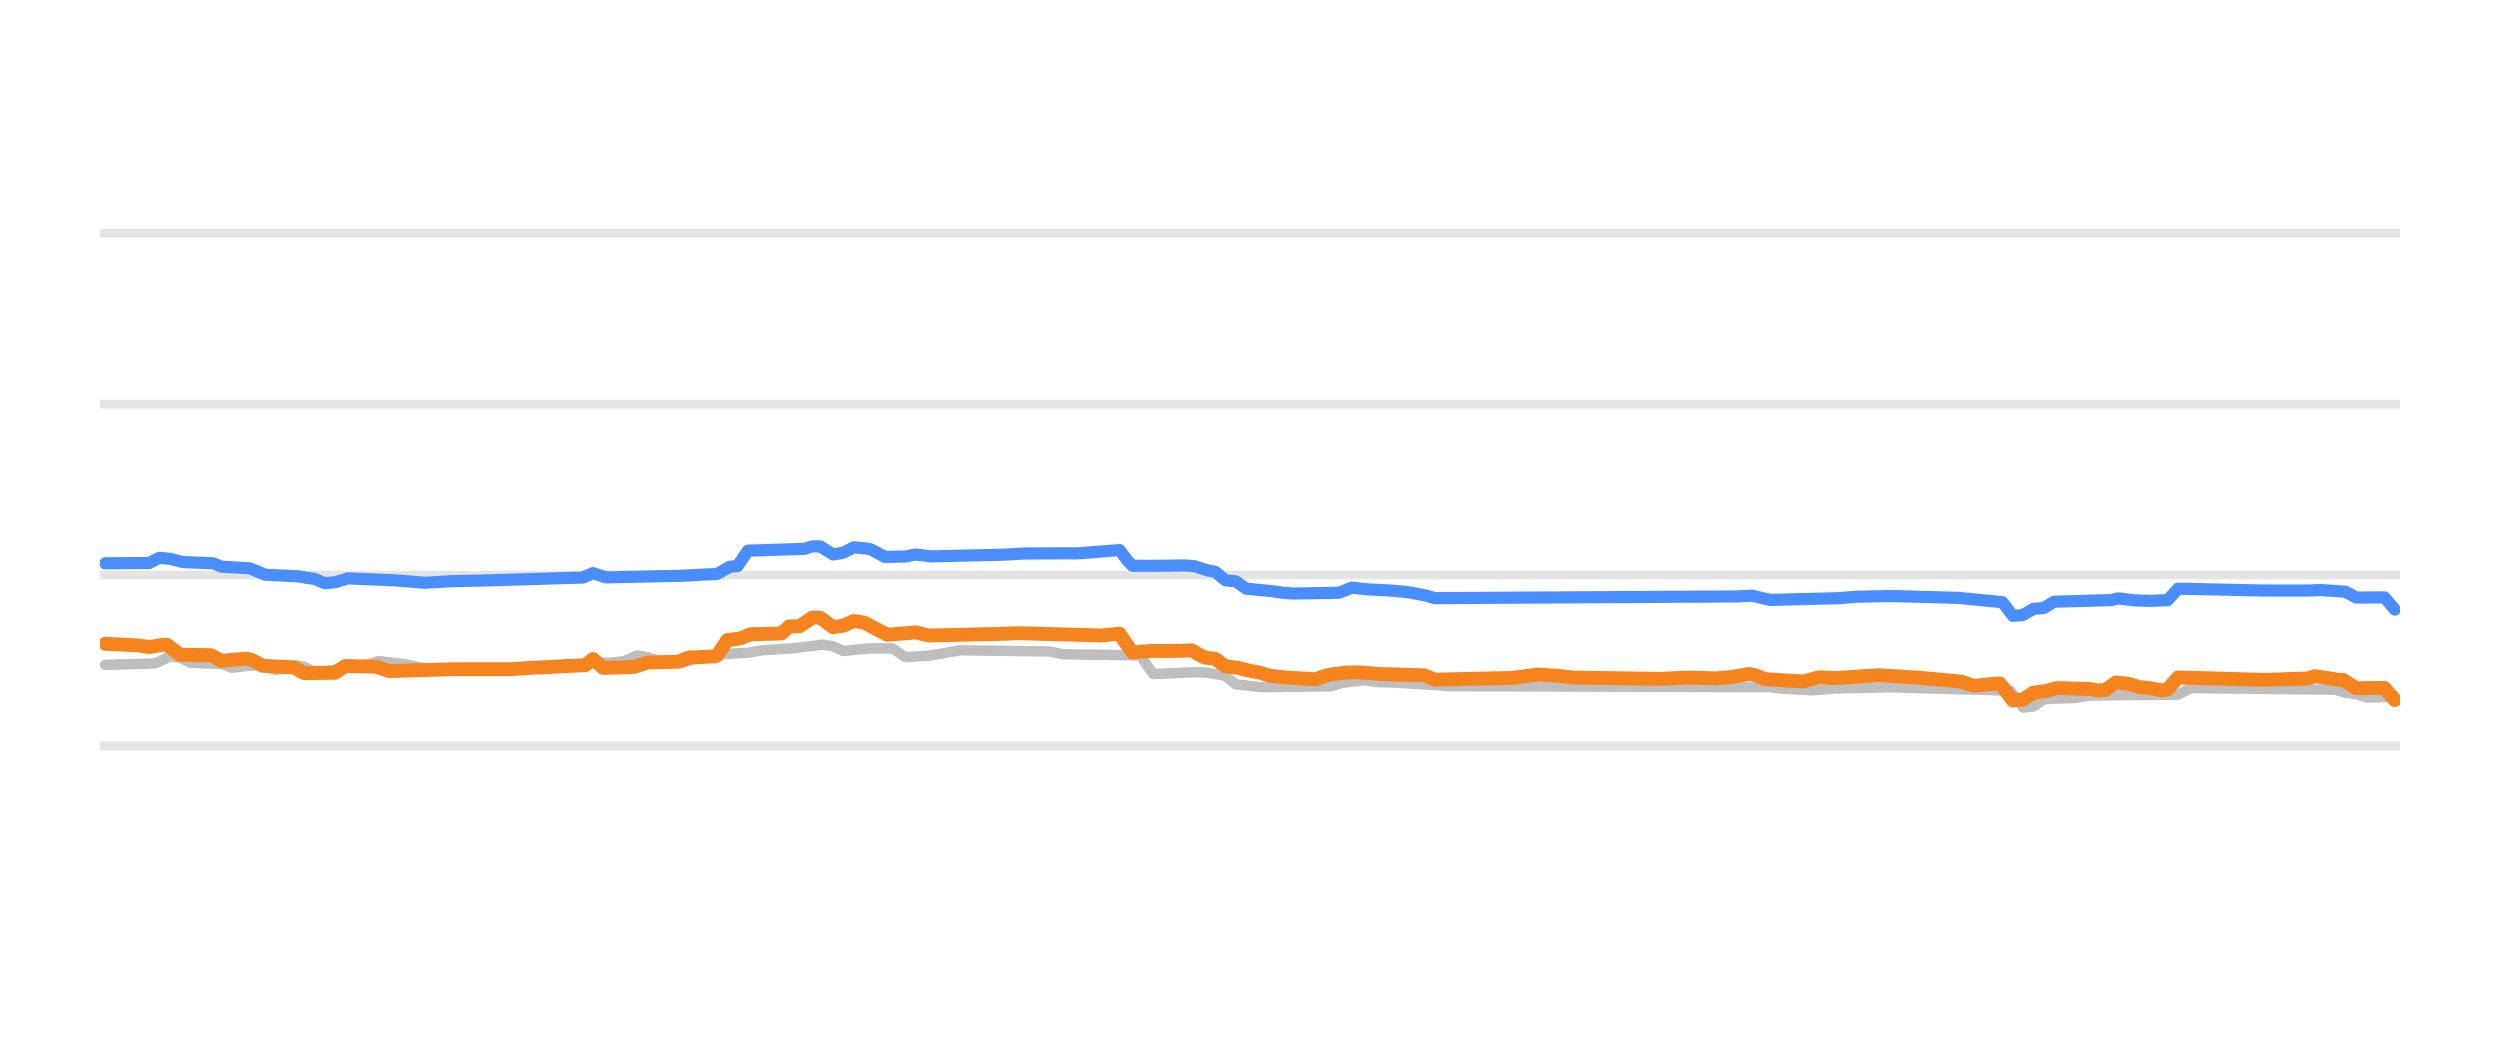
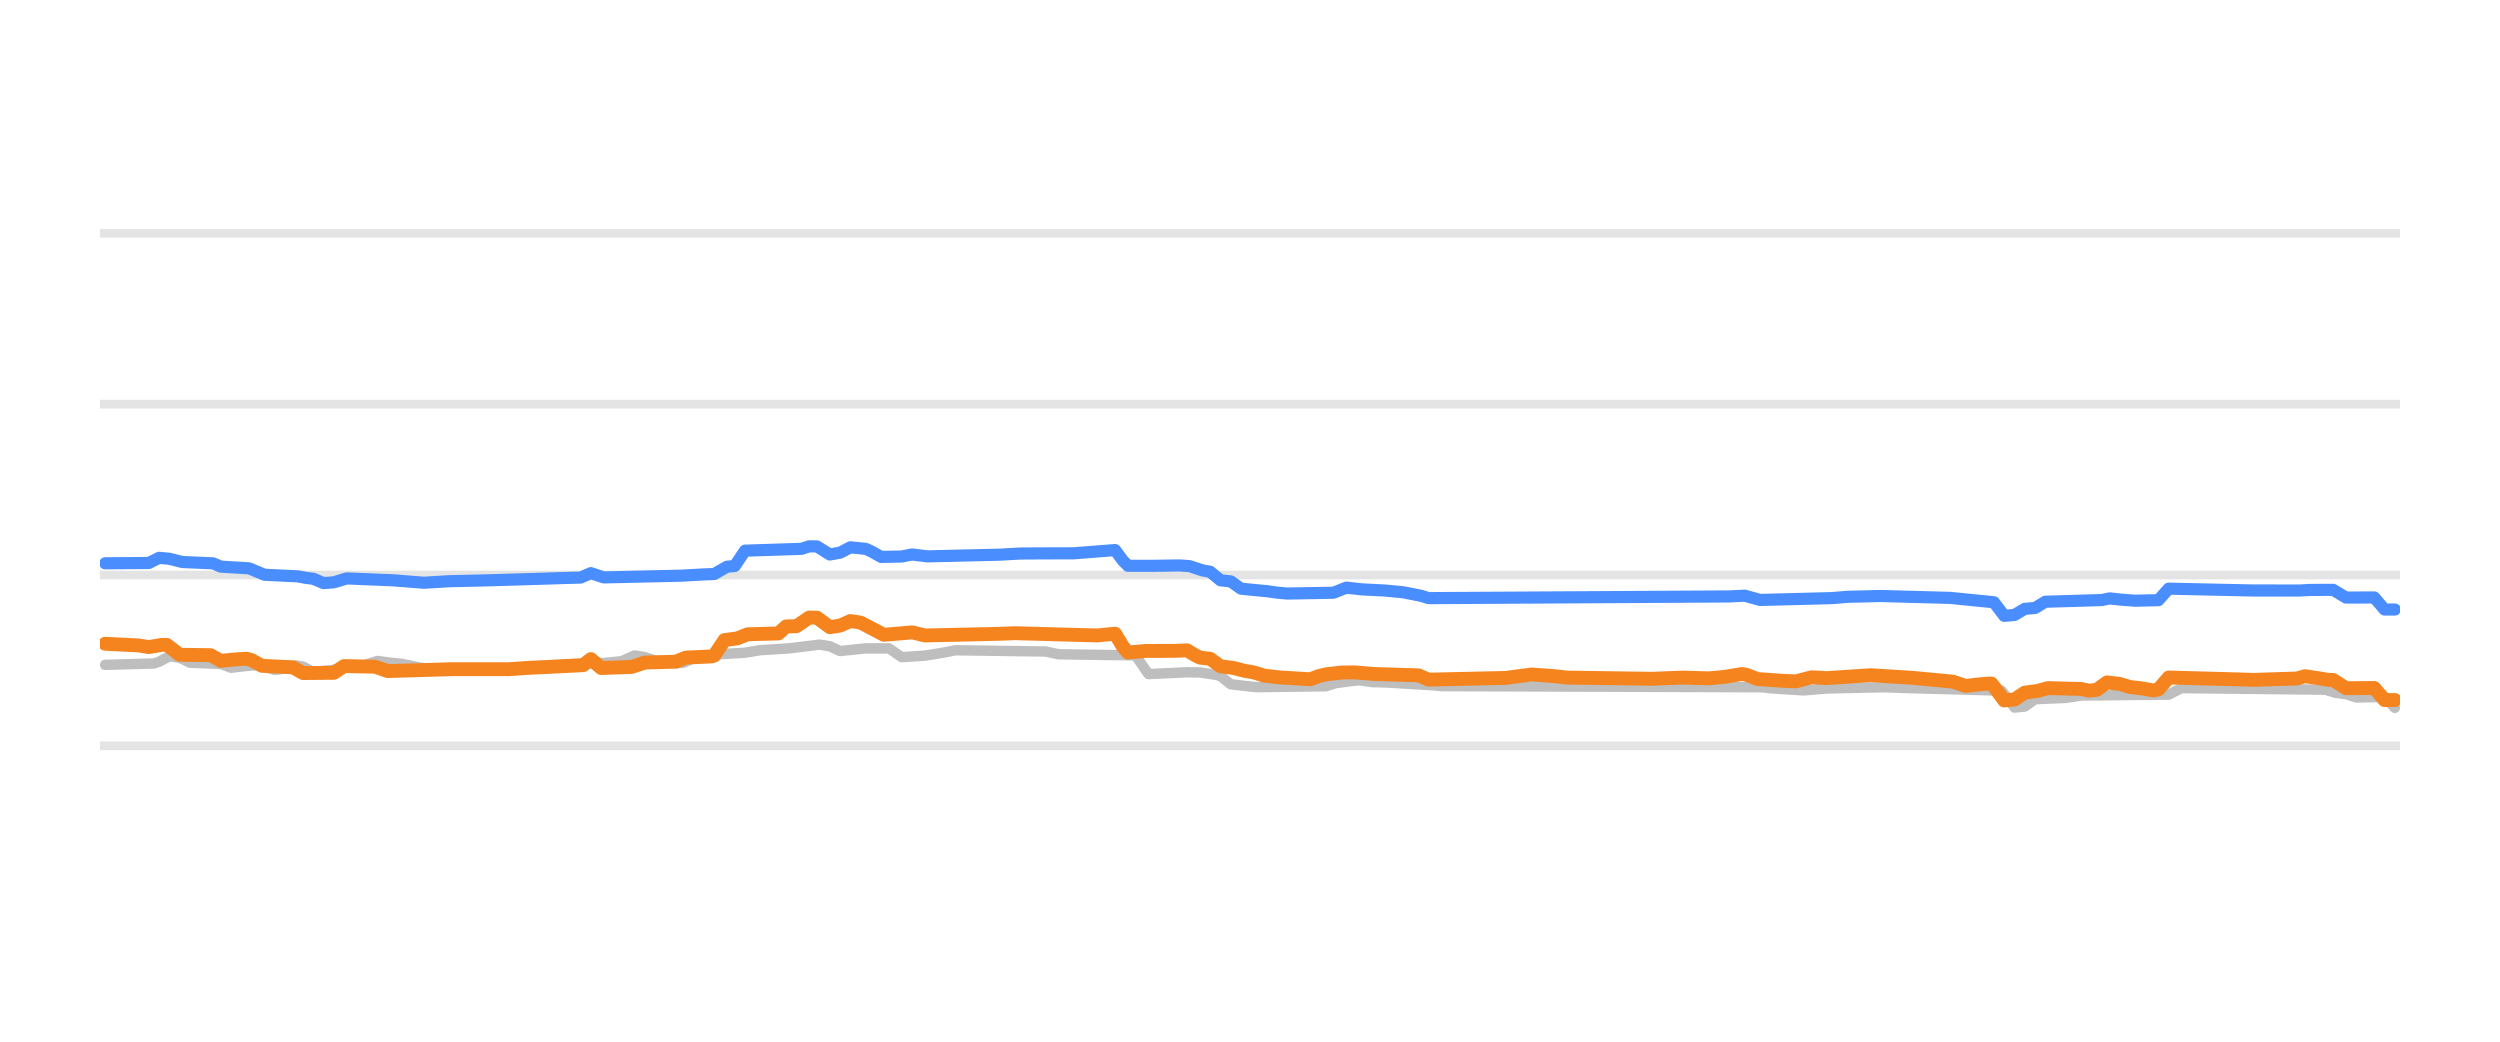
<svg xmlns="http://www.w3.org/2000/svg" width="144pt" height="60pt" viewBox="0 0 144 60" version="1.1">
  <defs>
    <style type="text/css">*{stroke-linejoin: round; stroke-linecap: butt}</style>
  </defs>
  <g id="figure_1">
    <g id="patch_1">
      <path d="M 0 60  L 144 60  L 144 0  L 0 0  L 0 60  z " style="fill: none; opacity: 0" />
    </g>
    <g id="axes_1">
      <g id="patch_2">
        <path d="M 5.76 52.8  L 138.24 52.8  L 138.24 3.6  L 5.76 3.6  L 5.76 52.8  z " style="fill: none" />
      </g>
      <g id="matplotlib.axis_1" />
      <g id="matplotlib.axis_2" />
      <g id="line2d_1">
-         <path d="M 5.76 42.96  L 138.24 42.96  " clip-path="url(#p227b220563)" style="fill: none; stroke: #b2b2b2; stroke-opacity: 0.35; stroke-width: 0.5; stroke-linecap: square" />
+         <path d="M 5.76 42.96  L 138.24 42.96  " clip-path="url(#p508029f16e)" style="fill: none; stroke: #b2b2b2; stroke-opacity: 0.35; stroke-width: 0.5; stroke-linecap: square" />
      </g>
      <g id="line2d_2">
-         <path d="M 5.76 33.12  L 138.24 33.12  " clip-path="url(#p227b220563)" style="fill: none; stroke: #b2b2b2; stroke-opacity: 0.35; stroke-width: 0.5; stroke-linecap: square" />
+         <path d="M 5.76 33.12  L 138.24 33.12  " clip-path="url(#p508029f16e)" style="fill: none; stroke: #b2b2b2; stroke-opacity: 0.35; stroke-width: 0.5; stroke-linecap: square" />
      </g>
      <g id="line2d_3">
-         <path d="M 5.76 23.28  L 138.24 23.28  " clip-path="url(#p227b220563)" style="fill: none; stroke: #b2b2b2; stroke-opacity: 0.35; stroke-width: 0.5; stroke-linecap: square" />
+         <path d="M 5.76 23.28  L 138.24 23.28  " clip-path="url(#p508029f16e)" style="fill: none; stroke: #b2b2b2; stroke-opacity: 0.35; stroke-width: 0.5; stroke-linecap: square" />
      </g>
      <g id="line2d_4">
-         <path d="M 5.76 13.44  L 138.24 13.44  " clip-path="url(#p227b220563)" style="fill: none; stroke: #b2b2b2; stroke-opacity: 0.35; stroke-width: 0.5; stroke-linecap: square" />
+         <path d="M 5.76 13.44  L 138.24 13.44  " clip-path="url(#p508029f16e)" style="fill: none; stroke: #b2b2b2; stroke-opacity: 0.35; stroke-width: 0.5; stroke-linecap: square" />
      </g>
      <g id="line2d_5">
-         <path d="M 6.058 38.296  L 8.883 38.217  L 9.181 38.12  L 9.775 37.799  L 10.37 37.883  L 10.965 38.173  L 12.749 38.242  L 13.344 38.463  L 14.236 38.359  L 14.831 38.316  L 15.128 38.368  L 15.872 38.581  L 16.318 38.532  L 17.061 38.325  L 17.507 38.395  L 18.102 38.704  L 19.143 38.599  L 20.183 38.43  L 20.629 38.35  L 21.076 38.304  L 21.819 38.07  L 22.562 38.173  L 23.157 38.227  L 23.603 38.314  L 24.198 38.443  L 24.941 38.532  L 25.536 38.581  L 31.781 38.501  L 32.524 38.276  L 35.052 38.177  L 35.647 38.114  L 35.944 38.085  L 36.687 37.755  L 37.282 37.85  L 37.877 38.05  L 38.62 38.133  L 39.215 38.197  L 39.661 38.086  L 40.256 37.838  L 40.999 37.754  L 41.594 37.686  L 43.081 37.596  L 43.973 37.45  L 45.608 37.346  L 47.393 37.13  L 47.987 37.226  L 48.582 37.499  L 49.326 37.422  L 50.069 37.346  L 51.407 37.346  L 52.151 37.853  L 53.489 37.766  L 54.084 37.671  L 54.678 37.568  L 55.273 37.455  L 60.477 37.526  L 61.22 37.686  L 65.681 37.75  L 65.978 38.191  L 66.424 38.827  L 68.655 38.724  L 69.398 38.731  L 70.29 38.867  L 70.587 38.939  L 71.182 39.413  L 72.074 39.517  L 72.669 39.58  L 76.684 39.53  L 77.278 39.344  L 78.022 39.248  L 78.616 39.181  L 79.36 39.288  L 80.252 39.314  L 82.928 39.476  L 83.374 39.521  L 101.96 39.584  L 102.406 39.644  L 103.744 39.729  L 104.339 39.767  L 105.677 39.657  L 108.948 39.585  L 110.584 39.639  L 114.598 39.747  L 115.788 39.787  L 116.085 40.149  L 116.531 40.756  L 117.126 40.699  L 117.721 40.274  L 119.505 40.199  L 120.397 40.062  L 125.452 40.013  L 126.196 39.634  L 134.522 39.726  L 135.117 39.91  L 135.711 39.979  L 136.306 40.175  L 137.942 40.141  L 137.942 40.141  " clip-path="url(#p227b220563)" style="fill: none; stroke: #bebebe; stroke-width: 0.6; stroke-linecap: round" />
+         <path d="M 6.057 38.296  L 8.869 38.217  L 9.165 38.12  L 9.758 37.799  L 10.35 37.883  L 10.942 38.173  L 12.718 38.242  L 13.31 38.463  L 14.198 38.359  L 14.79 38.316  L 15.086 38.368  L 15.826 38.581  L 16.27 38.532  L 17.011 38.325  L 17.455 38.396  L 18.047 38.704  L 19.083 38.599  L 20.119 38.43  L 20.563 38.35  L 21.007 38.304  L 21.747 38.07  L 22.487 38.173  L 23.079 38.227  L 23.523 38.314  L 24.115 38.443  L 24.856 38.532  L 25.448 38.581  L 31.665 38.501  L 32.405 38.276  L 34.921 38.177  L 35.513 38.114  L 35.809 38.085  L 36.549 37.755  L 37.141 37.85  L 37.733 38.05  L 38.473 38.133  L 39.066 38.197  L 39.362 38.176  L 40.102 37.838  L 40.842 37.754  L 41.434 37.686  L 42.914 37.596  L 43.802 37.45  L 45.43 37.346  L 47.207 37.13  L 47.799 37.227  L 48.391 37.499  L 49.131 37.422  L 49.871 37.346  L 51.203 37.346  L 51.943 37.853  L 53.275 37.765  L 53.868 37.671  L 54.46 37.568  L 55.052 37.455  L 60.232 37.527  L 60.973 37.686  L 65.413 37.75  L 65.709 38.192  L 66.153 38.827  L 68.374 38.723  L 69.114 38.731  L 70.002 38.867  L 70.298 38.94  L 70.89 39.413  L 71.778 39.517  L 72.37 39.58  L 76.367 39.529  L 76.959 39.344  L 77.699 39.248  L 78.291 39.181  L 79.031 39.288  L 79.919 39.314  L 82.583 39.476  L 83.027 39.521  L 101.53 39.585  L 101.974 39.644  L 103.306 39.73  L 103.898 39.767  L 105.231 39.656  L 108.487 39.585  L 110.115 39.639  L 114.112 39.747  L 115.296 39.787  L 115.592 40.152  L 116.036 40.756  L 116.628 40.697  L 117.22 40.274  L 118.996 40.198  L 119.885 40.062  L 124.917 40.012  L 125.657 39.634  L 133.946 39.727  L 134.538 39.91  L 135.131 39.98  L 135.723 40.175  L 137.351 40.143  L 137.943 40.771  L 137.943 40.771  " clip-path="url(#p508029f16e)" style="fill: none; stroke: #bebebe; stroke-width: 0.6; stroke-linecap: round" />
      </g>
      <g id="line2d_6">
-         <path d="M 6.058 32.446  L 8.586 32.428  L 9.181 32.131  L 9.775 32.186  L 10.519 32.372  L 12.303 32.448  L 12.749 32.638  L 14.385 32.736  L 15.277 33.105  L 17.21 33.198  L 17.656 33.282  L 18.102 33.338  L 18.697 33.587  L 19.291 33.54  L 20.035 33.317  L 22.711 33.425  L 24.495 33.566  L 25.982 33.477  L 27.915 33.435  L 31.186 33.339  L 32.673 33.291  L 33.565 33.268  L 34.16 33.012  L 34.903 33.258  L 39.364 33.16  L 40.702 33.086  L 41.297 33.064  L 42.04 32.643  L 42.486 32.603  L 43.081 31.718  L 46.352 31.613  L 46.798 31.467  L 47.244 31.474  L 47.987 31.939  L 48.582 31.833  L 49.177 31.526  L 50.069 31.614  L 50.366 31.75  L 50.961 32.079  L 52.151 32.055  L 52.745 31.938  L 53.637 32.047  L 57.801 31.95  L 58.99 31.883  L 60.031 31.876  L 62.112 31.87  L 64.491 31.683  L 64.937 32.282  L 65.235 32.59  L 66.722 32.591  L 68.209 32.569  L 68.803 32.61  L 69.547 32.854  L 69.993 32.932  L 70.587 33.425  L 71.182 33.488  L 71.777 33.907  L 72.669 33.996  L 73.264 34.05  L 73.859 34.135  L 74.453 34.188  L 77.13 34.142  L 77.873 33.848  L 78.765 33.947  L 80.103 34.015  L 81.144 34.113  L 82.185 34.315  L 82.631 34.453  L 100.027 34.355  L 100.919 34.311  L 101.96 34.557  L 105.974 34.452  L 106.867 34.375  L 108.948 34.33  L 112.814 34.439  L 115.342 34.687  L 115.936 35.472  L 116.531 35.423  L 117.126 35.068  L 117.721 35.021  L 118.315 34.66  L 121.586 34.564  L 122.032 34.468  L 122.924 34.579  L 123.817 34.609  L 124.857 34.572  L 125.452 33.907  L 130.359 34.013  L 133.035 34.015  L 133.63 33.981  L 135.117 34.087  L 135.711 34.419  L 137.347 34.411  L 137.942 35.108  L 137.942 35.108  " clip-path="url(#p227b220563)" style="fill: none; stroke: #4a8dff; stroke-width: 0.7; stroke-linecap: round" />
+         <path d="M 6.057 32.446  L 8.573 32.428  L 9.165 32.131  L 9.758 32.186  L 10.498 32.372  L 12.274 32.448  L 12.718 32.638  L 14.346 32.736  L 15.234 33.105  L 17.159 33.198  L 17.603 33.282  L 18.047 33.338  L 18.639 33.587  L 19.231 33.54  L 19.971 33.317  L 22.635 33.425  L 24.412 33.566  L 25.892 33.477  L 27.816 33.435  L 31.072 33.339  L 32.553 33.291  L 33.441 33.268  L 34.033 33.012  L 34.773 33.258  L 39.214 33.16  L 40.546 33.086  L 41.138 33.063  L 41.878 32.643  L 42.322 32.602  L 42.914 31.718  L 46.17 31.613  L 46.615 31.467  L 47.059 31.475  L 47.799 31.939  L 48.391 31.832  L 48.983 31.526  L 49.871 31.615  L 50.167 31.751  L 50.759 32.079  L 51.943 32.055  L 52.535 31.938  L 53.423 32.047  L 57.568 31.95  L 58.752 31.883  L 59.788 31.876  L 61.861 31.87  L 64.229 31.683  L 64.673 32.284  L 64.969 32.59  L 66.449 32.591  L 67.929 32.569  L 68.522 32.61  L 69.262 32.854  L 69.706 32.933  L 70.298 33.425  L 70.89 33.488  L 71.482 33.907  L 72.37 33.996  L 72.962 34.05  L 73.554 34.135  L 74.146 34.188  L 76.811 34.141  L 77.551 33.848  L 78.439 33.947  L 79.771 34.015  L 80.807 34.113  L 81.843 34.315  L 82.287 34.453  L 99.606 34.355  L 100.494 34.311  L 101.382 34.557  L 105.527 34.451  L 106.415 34.375  L 108.339 34.33  L 112.335 34.439  L 114.852 34.69  L 115.444 35.472  L 116.036 35.422  L 116.628 35.068  L 117.22 35.02  L 117.812 34.66  L 121.069 34.563  L 121.513 34.468  L 122.253 34.546  L 122.993 34.601  L 124.325 34.57  L 124.917 33.907  L 129.802 34.013  L 132.466 34.014  L 133.058 33.981  L 134.39 33.975  L 135.131 34.419  L 136.759 34.414  L 137.351 35.108  L 137.943 35.108  L 137.943 35.108  " clip-path="url(#p508029f16e)" style="fill: none; stroke: #4a8dff; stroke-width: 0.7; stroke-linecap: round" />
      </g>
      <g id="line2d_7">
-         <path d="M 6.058 37.081  L 7.991 37.177  L 8.586 37.272  L 9.329 37.145  L 9.627 37.145  L 10.37 37.715  L 12.154 37.736  L 12.749 38.065  L 13.641 37.978  L 14.236 37.942  L 14.533 38.024  L 15.128 38.35  L 16.912 38.437  L 17.507 38.768  L 19.291 38.755  L 19.886 38.365  L 21.67 38.403  L 22.414 38.655  L 26.131 38.545  L 27.32 38.546  L 29.402 38.546  L 30.591 38.467  L 33.714 38.313  L 34.16 37.963  L 34.755 38.478  L 36.539 38.413  L 37.282 38.163  L 39.066 38.114  L 39.661 37.878  L 41.148 37.809  L 41.297 37.762  L 41.891 36.869  L 42.635 36.771  L 43.23 36.534  L 45.014 36.487  L 45.46 36.082  L 46.055 36.07  L 46.798 35.57  L 47.244 35.579  L 47.987 36.126  L 48.582 36.035  L 49.177 35.772  L 49.772 35.861  L 51.11 36.564  L 52.299 36.466  L 52.745 36.423  L 53.489 36.603  L 57.652 36.511  L 58.693 36.472  L 63.451 36.602  L 64.491 36.5  L 64.789 36.959  L 65.235 37.584  L 66.276 37.494  L 67.911 37.491  L 68.655 37.459  L 69.101 37.728  L 69.398 37.878  L 69.993 37.946  L 70.587 38.379  L 71.331 38.473  L 71.926 38.625  L 72.52 38.733  L 73.115 38.916  L 74.007 39.018  L 75.791 39.127  L 76.238 38.956  L 76.684 38.842  L 77.576 38.738  L 78.319 38.728  L 79.509 38.822  L 82.036 38.899  L 82.631 39.147  L 87.091 39.048  L 88.578 38.852  L 89.768 38.932  L 90.66 39.029  L 95.715 39.105  L 96.607 39.055  L 97.351 39.029  L 98.838 39.073  L 99.73 38.993  L 100.77 38.822  L 101.068 38.883  L 101.663 39.113  L 103.149 39.216  L 103.893 39.245  L 104.785 39.011  L 105.677 39.058  L 108.205 38.892  L 110.584 39.038  L 112.963 39.262  L 113.706 39.511  L 114.449 39.424  L 115.044 39.373  L 115.193 39.373  L 115.49 39.741  L 115.936 40.347  L 116.531 40.292  L 117.126 39.895  L 117.869 39.8  L 118.464 39.634  L 120.397 39.685  L 120.843 39.782  L 121.289 39.736  L 121.884 39.304  L 122.627 39.396  L 123.222 39.575  L 123.817 39.638  L 124.56 39.767  L 124.857 39.712  L 125.452 39.024  L 129.318 39.128  L 130.359 39.16  L 132.886 39.082  L 133.332 38.95  L 134.076 39.058  L 134.671 39.157  L 134.968 39.165  L 135.711 39.639  L 137.347 39.627  L 137.942 40.323  L 137.942 40.323  " clip-path="url(#p227b220563)" style="fill: none; stroke: #f5841e; stroke-width: 0.8; stroke-linecap: round" />
+         <path d="M 6.057 37.081  L 7.981 37.177  L 8.573 37.272  L 9.313 37.145  L 9.61 37.145  L 10.35 37.715  L 12.126 37.737  L 12.718 38.065  L 13.606 37.978  L 14.198 37.942  L 14.494 38.024  L 15.086 38.35  L 16.863 38.437  L 17.455 38.768  L 19.231 38.754  L 19.823 38.365  L 21.599 38.403  L 22.339 38.655  L 26.04 38.545  L 27.224 38.546  L 29.296 38.546  L 30.48 38.467  L 33.589 38.313  L 34.033 37.964  L 34.625 38.478  L 36.401 38.413  L 37.141 38.163  L 38.918 38.114  L 39.51 37.878  L 40.99 37.809  L 41.138 37.761  L 41.73 36.869  L 42.47 36.771  L 43.062 36.534  L 44.838 36.486  L 45.282 36.082  L 45.874 36.07  L 46.615 35.57  L 47.059 35.58  L 47.799 36.126  L 48.391 36.034  L 48.983 35.772  L 49.575 35.861  L 50.907 36.564  L 52.091 36.465  L 52.535 36.423  L 53.275 36.603  L 57.42 36.511  L 58.456 36.472  L 63.193 36.602  L 64.229 36.5  L 64.673 37.235  L 64.969 37.584  L 66.005 37.494  L 67.633 37.49  L 68.374 37.459  L 68.818 37.728  L 69.114 37.878  L 69.706 37.947  L 70.298 38.379  L 71.038 38.473  L 71.63 38.625  L 72.222 38.734  L 72.814 38.916  L 73.702 39.018  L 75.478 39.127  L 75.923 38.955  L 76.367 38.842  L 77.255 38.738  L 77.995 38.728  L 79.179 38.822  L 81.695 38.899  L 82.287 39.147  L 86.728 39.048  L 88.208 38.852  L 89.392 38.933  L 90.28 39.029  L 95.165 39.098  L 96.201 39.055  L 96.941 39.029  L 98.422 39.073  L 99.31 38.992  L 100.346 38.822  L 100.642 38.884  L 101.234 39.113  L 102.714 39.216  L 103.454 39.245  L 104.342 39.012  L 105.231 39.058  L 107.747 38.892  L 110.115 39.039  L 112.484 39.263  L 113.224 39.511  L 113.964 39.423  L 114.556 39.373  L 114.704 39.373  L 115 39.744  L 115.444 40.347  L 116.036 40.291  L 116.628 39.895  L 117.368 39.799  L 117.96 39.634  L 119.885 39.686  L 120.329 39.782  L 120.773 39.735  L 121.365 39.304  L 122.105 39.396  L 122.697 39.575  L 123.289 39.639  L 124.029 39.767  L 124.325 39.709  L 124.917 39.024  L 128.766 39.129  L 129.802 39.16  L 132.318 39.081  L 132.762 38.95  L 133.502 39.059  L 134.094 39.157  L 134.39 39.167  L 135.131 39.639  L 136.759 39.629  L 137.351 40.323  L 137.943 40.323  L 137.943 40.323  " clip-path="url(#p508029f16e)" style="fill: none; stroke: #f5841e; stroke-width: 0.8; stroke-linecap: round" />
      </g>
    </g>
  </g>
  <defs>
-     <clipPath id="p227b220563">
+     <clipPath id="p508029f16e">
      <rect x="5.76" y="3.6" width="132.48" height="49.2" />
    </clipPath>
  </defs>
</svg>
